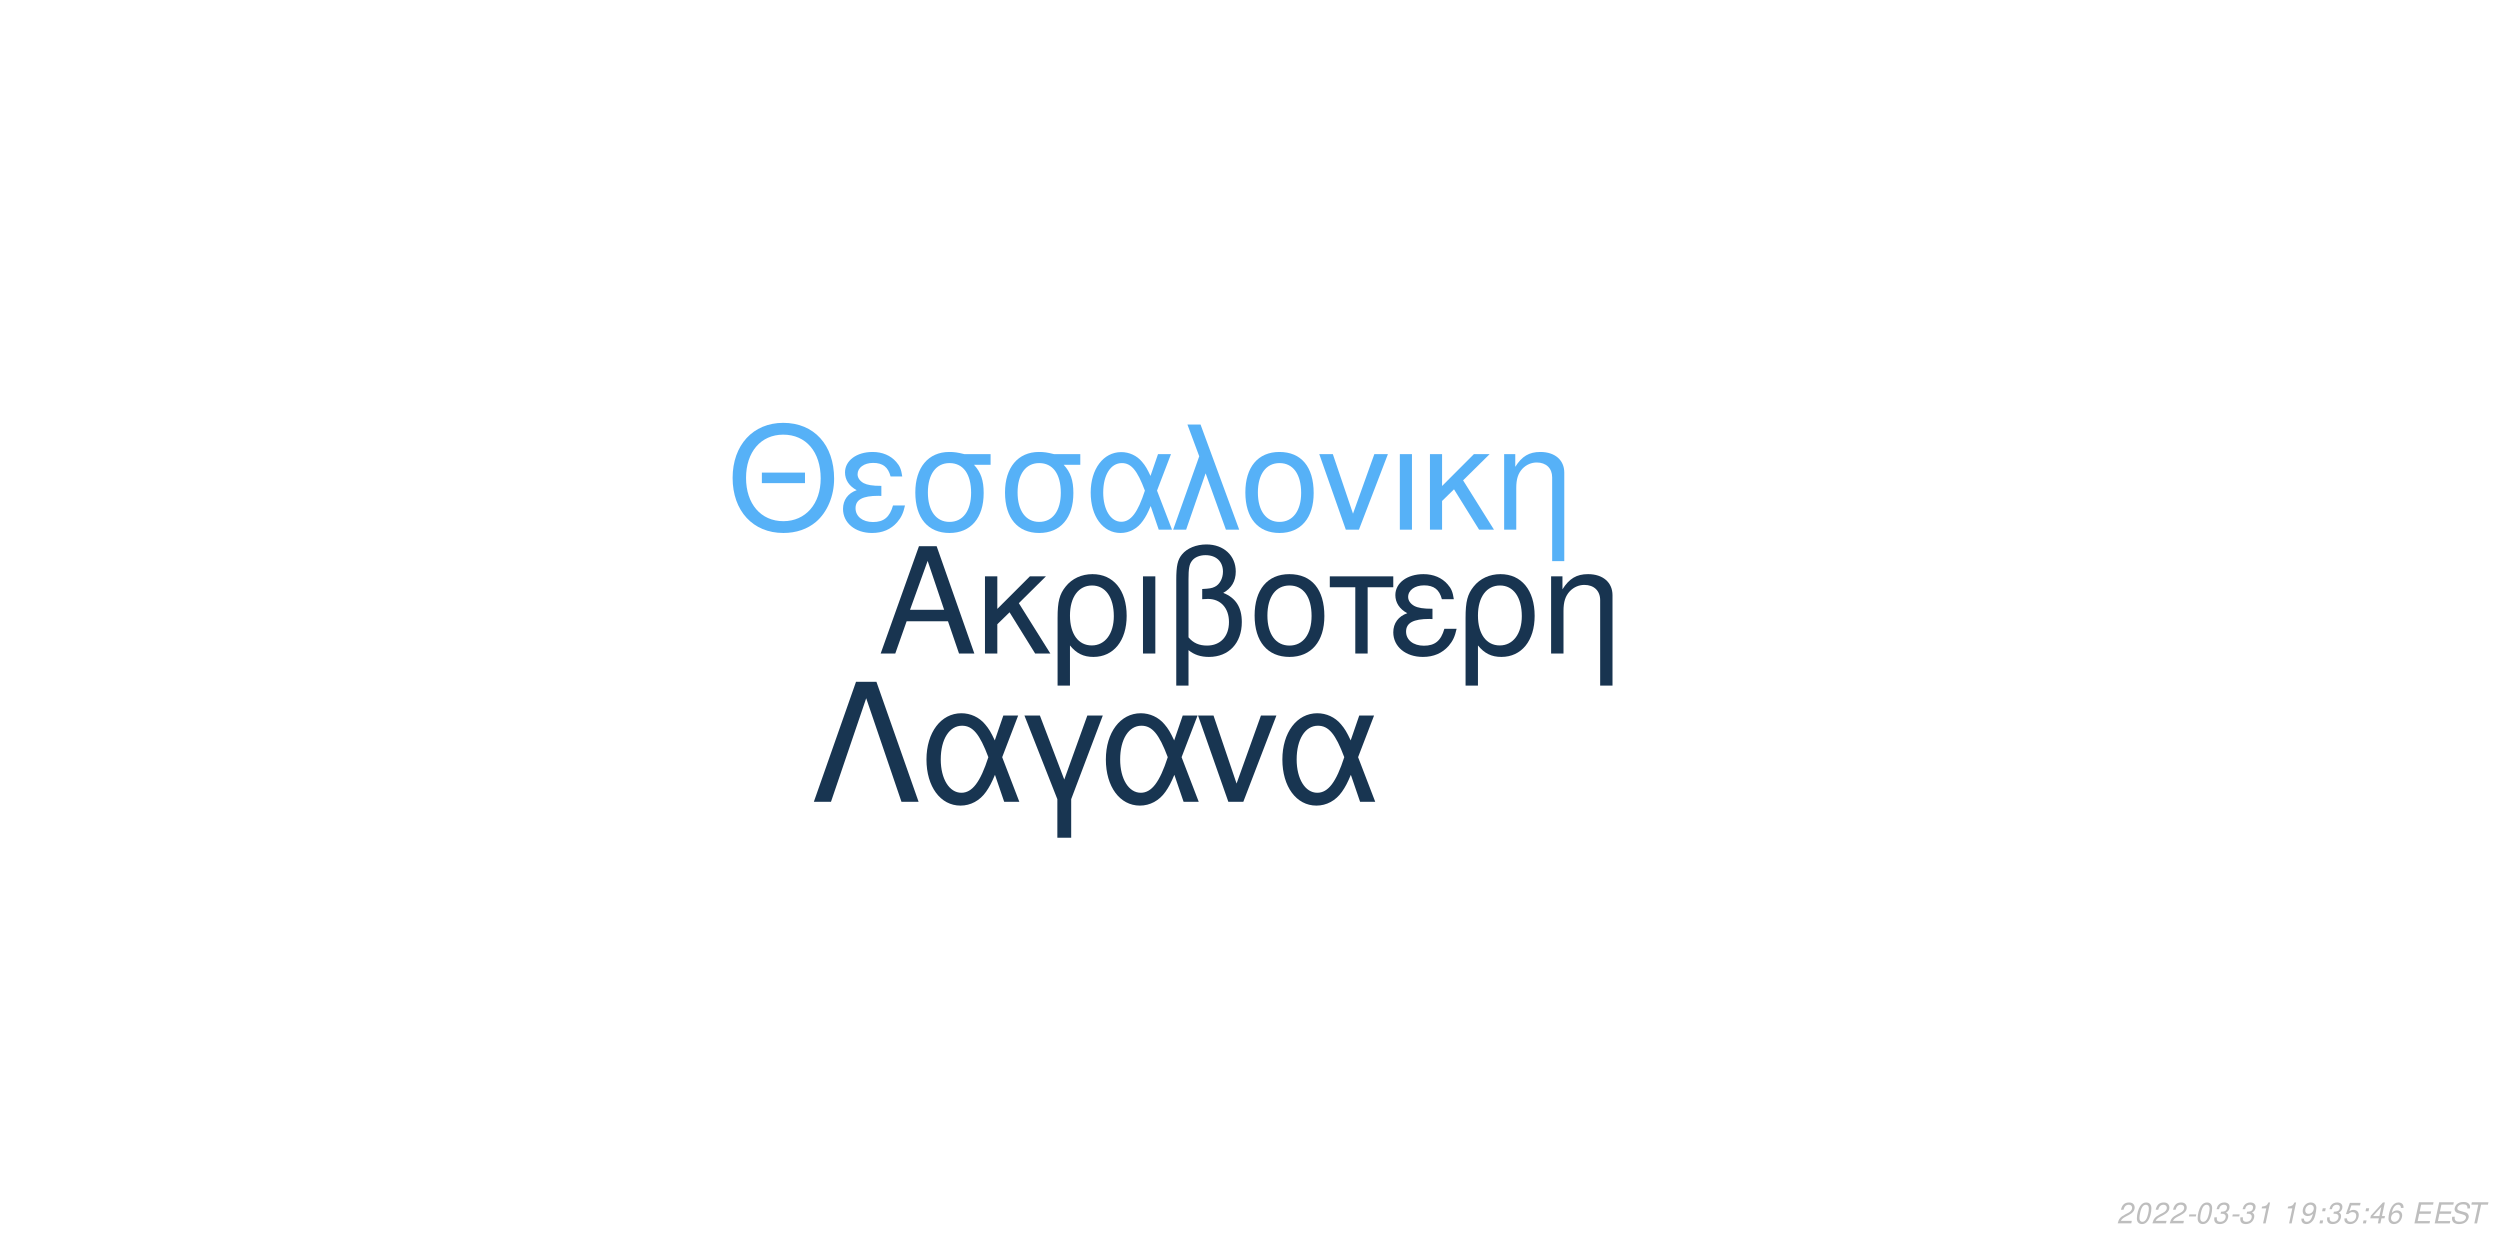
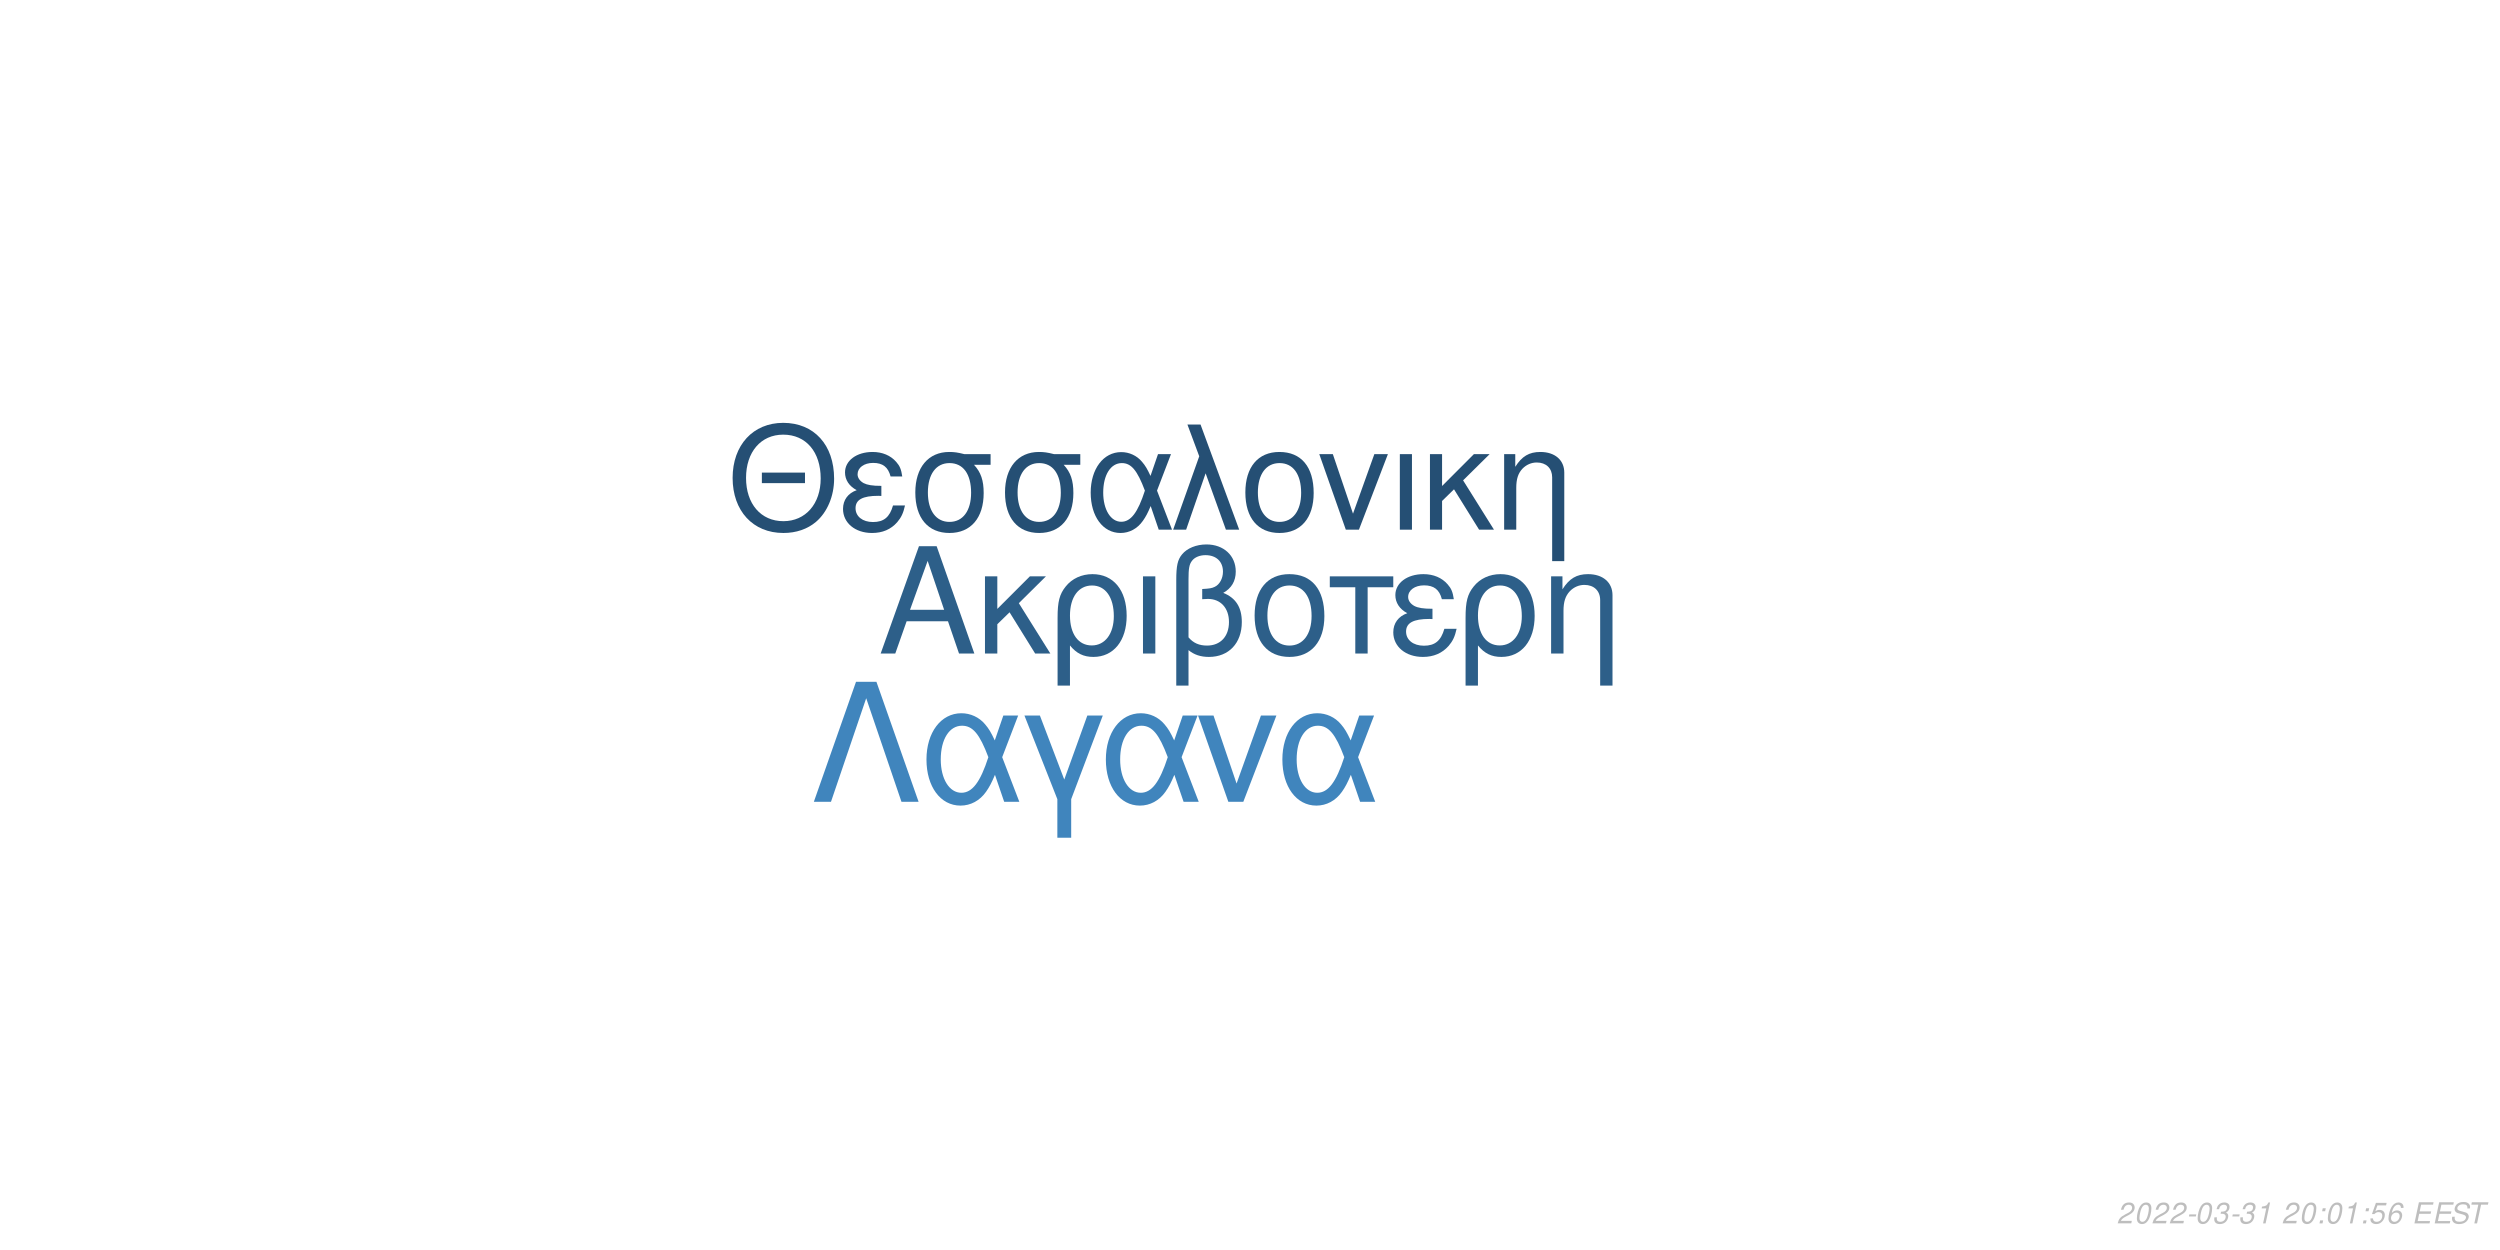
<svg xmlns="http://www.w3.org/2000/svg" xmlns:xlink="http://www.w3.org/1999/xlink" width="864pt" height="432pt" viewBox="0 0 864 432" version="1.1">
  <defs>
    <g>
      <symbol overflow="visible" id="glyph0-0">
        <path style="stroke:none;" d="" />
      </symbol>
      <symbol overflow="visible" id="glyph0-1">
        <path style="stroke:none;" d="M 24.125 -11.141 L 27.938 0 L 33.234 0 L 20.203 -37.094 L 14.094 -37.094 L 0.859 0 L 5.906 0 L 9.828 -11.141 Z M 22.797 -15.109 L 11 -15.109 L 17.094 -32.016 Z M 22.797 -15.109 " />
      </symbol>
      <symbol overflow="visible" id="glyph0-2">
        <path style="stroke:none;" d="M 7.172 -15.422 L 7.172 -26.672 L 2.906 -26.672 L 2.906 0 L 7.172 0 L 7.172 -10.125 L 11.406 -14.25 L 20.25 0 L 25.5 0 L 14.609 -17.406 L 23.969 -26.672 L 18.422 -26.672 Z M 7.172 -15.422 " />
      </symbol>
      <symbol overflow="visible" id="glyph0-3">
        <path style="stroke:none;" d="M 3 11.094 L 7.281 11.094 L 7.281 -2.797 C 9.516 -0.047 11.953 1.172 15.375 1.172 C 22.344 1.172 26.875 -4.422 26.875 -13.031 C 26.875 -21.891 22.297 -27.438 15.062 -27.438 C 11.297 -27.438 7.984 -25.906 5.797 -23.156 C 3.672 -20.516 3 -17.969 3 -12.359 Z M 14.906 -23.516 C 19.547 -23.516 22.438 -19.438 22.438 -12.922 C 22.438 -6.812 19.391 -2.797 14.812 -2.797 C 10.172 -2.797 7.281 -6.766 7.281 -13.125 C 7.281 -19.484 10.234 -23.516 14.906 -23.516 Z M 14.906 -23.516 " />
      </symbol>
      <symbol overflow="visible" id="glyph0-4">
        <path style="stroke:none;" d="M 3.516 0 L 7.781 0 L 7.781 -26.672 L 3.516 -26.672 Z M 3.516 0 " />
      </symbol>
      <symbol overflow="visible" id="glyph0-5">
        <path style="stroke:none;" d="M 4.016 11.094 L 8.25 11.094 L 8.25 -1.172 C 10.172 0.406 12.422 1.172 15.312 1.172 C 22.188 1.172 26.672 -3.609 26.672 -10.891 C 26.672 -15.984 24.578 -19.234 20.25 -20.969 C 23.109 -22.547 24.578 -25.031 24.578 -28.344 C 24.578 -33.844 20.406 -37.703 14.453 -37.703 C 10.938 -37.703 7.734 -36.391 6 -34.25 C 4.484 -32.422 4.016 -30.328 4.016 -25.391 Z M 8.25 -25.656 C 8.25 -29.359 8.5 -30.844 9.469 -32.062 C 10.375 -33.281 12.156 -34 14.094 -34 C 17.812 -34 20.156 -31.812 20.156 -28.297 C 20.156 -25.953 18.984 -23.812 17.297 -23.047 C 16.281 -22.547 15.469 -22.438 12.984 -22.297 L 12.984 -18.781 C 13.734 -18.828 14.344 -18.875 14.969 -18.875 C 19.344 -18.875 22.234 -15.719 22.234 -10.891 C 22.234 -5.906 19.281 -2.75 14.656 -2.75 C 11.953 -2.75 9.922 -3.609 8.25 -5.594 Z M 8.25 -25.656 " />
      </symbol>
      <symbol overflow="visible" id="glyph0-6">
        <path style="stroke:none;" d="M 14.094 -27.438 C 6.562 -27.438 2.094 -22.094 2.094 -13.125 C 2.094 -4.125 6.562 1.172 14.141 1.172 C 21.672 1.172 26.203 -4.172 26.203 -12.922 C 26.203 -22.188 21.828 -27.438 14.094 -27.438 Z M 14.141 -23.516 C 18.938 -23.516 21.781 -19.594 21.781 -12.984 C 21.781 -6.672 18.828 -2.75 14.141 -2.75 C 9.422 -2.75 6.516 -6.672 6.516 -13.125 C 6.516 -19.594 9.422 -23.516 14.141 -23.516 Z M 14.141 -23.516 " />
      </symbol>
      <symbol overflow="visible" id="glyph0-7">
        <path style="stroke:none;" d="M 7.891 0 L 12.156 0 L 12.156 -22.906 L 21.016 -22.906 L 21.016 -26.672 L -0.922 -26.672 L -0.922 -22.906 L 7.891 -22.906 Z M 7.891 0 " />
      </symbol>
      <symbol overflow="visible" id="glyph0-8">
        <path style="stroke:none;" d="M 14.562 -15.469 C 11.344 -15.469 9.562 -15.781 8.297 -16.438 C 6.922 -17.203 6.156 -18.328 6.156 -19.547 C 6.156 -21.891 8.453 -23.562 11.656 -23.562 C 15.062 -23.562 16.953 -22.094 17.812 -18.781 L 21.938 -18.781 C 21.578 -21.266 21.062 -22.5 19.797 -23.922 C 17.812 -26.203 14.906 -27.438 11.453 -27.438 C 5.797 -27.438 1.734 -24.375 1.734 -20.203 C 1.734 -17.609 3.156 -15.375 5.859 -13.938 C 2.797 -12.875 1.016 -10.484 1.016 -7.328 C 1.016 -2.391 5.297 1.172 11.25 1.172 C 14.969 1.172 17.906 -0.109 20.156 -2.641 C 21.578 -4.328 22.297 -5.797 22.906 -8.547 L 18.672 -8.547 C 17.5 -4.422 15.422 -2.703 11.609 -2.703 C 7.938 -2.703 5.438 -4.688 5.438 -7.578 C 5.438 -10.578 7.938 -11.953 13.484 -11.953 C 13.641 -11.953 14.094 -11.953 14.562 -11.906 Z M 14.562 -15.469 " />
      </symbol>
      <symbol overflow="visible" id="glyph0-9">
        <path style="stroke:none;" d="M 3.562 -26.672 L 3.562 0 L 7.844 0 L 7.844 -14.703 C 7.844 -17.906 8.5 -19.891 10.031 -21.531 C 11.406 -22.953 13.188 -23.719 15.062 -23.719 C 18.375 -23.719 20.516 -21.672 20.516 -18.469 L 20.516 11.094 L 24.781 11.094 L 24.781 -20.156 C 24.781 -24.578 21.469 -27.438 16.328 -27.438 C 12.359 -27.438 9.828 -25.906 7.484 -22.188 L 7.484 -26.672 Z M 3.562 -26.672 " />
      </symbol>
      <symbol overflow="visible" id="glyph1-0">
        <path style="stroke:none;" d="" />
      </symbol>
      <symbol overflow="visible" id="glyph1-1">
        <path style="stroke:none;" d="M 26.859 -19.734 L 11.953 -19.734 L 11.953 -16.094 L 26.859 -16.094 Z M 19.328 -36.922 C 8.922 -36.922 1.844 -29.25 1.844 -17.891 C 1.844 -6.484 8.875 1.141 19.391 1.141 C 23.812 1.141 27.703 -0.203 30.641 -2.688 C 34.578 -6.031 36.922 -11.656 36.922 -17.594 C 36.922 -29.297 30 -36.922 19.328 -36.922 Z M 19.328 -32.844 C 27.203 -32.844 32.281 -26.906 32.281 -17.688 C 32.281 -8.922 27.062 -2.938 19.391 -2.938 C 11.609 -2.938 6.484 -8.922 6.484 -17.891 C 6.484 -26.859 11.609 -32.844 19.328 -32.844 Z M 19.328 -32.844 " />
      </symbol>
      <symbol overflow="visible" id="glyph1-2">
        <path style="stroke:none;" d="M 14.25 -15.141 C 11.109 -15.141 9.375 -15.453 8.125 -16.094 C 6.781 -16.844 6.031 -17.938 6.031 -19.141 C 6.031 -21.422 8.266 -23.078 11.406 -23.078 C 14.75 -23.078 16.594 -21.625 17.438 -18.391 L 21.469 -18.391 C 21.125 -20.828 20.625 -22.031 19.391 -23.422 C 17.438 -25.656 14.594 -26.859 11.219 -26.859 C 5.688 -26.859 1.688 -23.875 1.688 -19.781 C 1.688 -17.234 3.094 -15.047 5.734 -13.656 C 2.734 -12.609 1 -10.266 1 -7.172 C 1 -2.344 5.188 1.141 11.016 1.141 C 14.656 1.141 17.547 -0.094 19.734 -2.594 C 21.125 -4.234 21.828 -5.688 22.422 -8.375 L 18.281 -8.375 C 17.141 -4.328 15.094 -2.641 11.359 -2.641 C 7.766 -2.641 5.328 -4.578 5.328 -7.422 C 5.328 -10.359 7.766 -11.703 13.203 -11.703 C 13.359 -11.703 13.797 -11.703 14.25 -11.656 Z M 14.25 -15.141 " />
      </symbol>
      <symbol overflow="visible" id="glyph1-3">
        <path style="stroke:none;" d="M 29 -26.109 L 19.938 -26.109 C 17.594 -26.703 16.438 -26.859 14.703 -26.859 C 7.469 -26.859 2.984 -21.469 2.984 -12.859 C 2.984 -4.031 7.375 1.141 14.797 1.141 C 22.172 1.141 26.609 -4.078 26.609 -12.656 C 26.609 -17.047 25.656 -19.828 23.266 -22.422 L 29 -22.422 Z M 14.797 -23.016 C 19.531 -23.016 22.266 -19.234 22.266 -12.75 C 22.266 -6.531 19.438 -2.688 14.797 -2.688 C 10.172 -2.688 7.328 -6.531 7.328 -12.859 C 7.328 -19.188 10.172 -23.016 14.797 -23.016 Z M 14.797 -23.016 " />
      </symbol>
      <symbol overflow="visible" id="glyph1-4">
        <path style="stroke:none;" d="M 29.344 -26.109 L 24.859 -26.109 L 22.266 -18.578 C 21.125 -21.031 20.484 -22.125 19.328 -23.469 C 17.547 -25.609 14.906 -26.812 12.156 -26.812 C 5.984 -26.812 1.594 -20.984 1.594 -12.812 C 1.594 -4.578 5.828 1.141 11.906 1.141 C 14.953 1.141 17.734 -0.344 19.625 -3.047 C 20.672 -4.531 21.281 -5.688 22.328 -8.172 L 25.109 0 L 29.703 0 L 24.516 -13.5 Z M 20.328 -13.5 C 17.891 -5.922 15.453 -2.734 12.156 -2.734 C 8.516 -2.734 5.922 -6.922 5.922 -12.812 C 5.922 -18.938 8.516 -23.016 12.359 -23.016 C 15.594 -23.016 17.688 -20.531 20.328 -13.5 Z M 20.328 -13.5 " />
      </symbol>
      <symbol overflow="visible" id="glyph1-5">
        <path style="stroke:none;" d="M 1.094 0 L 5.578 0 L 12.312 -19.484 L 19.328 0 L 23.922 0 L 10.562 -36.328 L 6.031 -36.328 L 10.109 -25.359 Z M 1.094 0 " />
      </symbol>
      <symbol overflow="visible" id="glyph1-6">
        <path style="stroke:none;" d="M 13.797 -26.859 C 6.422 -26.859 2.047 -21.625 2.047 -12.859 C 2.047 -4.031 6.422 1.141 13.859 1.141 C 21.234 1.141 25.656 -4.078 25.656 -12.656 C 25.656 -21.719 21.375 -26.859 13.797 -26.859 Z M 13.859 -23.016 C 18.531 -23.016 21.328 -19.188 21.328 -12.703 C 21.328 -6.531 18.438 -2.688 13.859 -2.688 C 9.219 -2.688 6.375 -6.531 6.375 -12.859 C 6.375 -19.188 9.219 -23.016 13.859 -23.016 Z M 13.859 -23.016 " />
      </symbol>
      <symbol overflow="visible" id="glyph1-7">
        <path style="stroke:none;" d="M 14.297 0 L 24.312 -26.109 L 19.625 -26.109 L 12.25 -5.531 L 5.281 -26.109 L 0.594 -26.109 L 9.766 0 Z M 14.297 0 " />
      </symbol>
      <symbol overflow="visible" id="glyph1-8">
        <path style="stroke:none;" d="M 3.438 0 L 7.625 0 L 7.625 -26.109 L 3.438 -26.109 Z M 3.438 0 " />
      </symbol>
      <symbol overflow="visible" id="glyph1-9">
        <path style="stroke:none;" d="M 7.031 -15.094 L 7.031 -26.109 L 2.844 -26.109 L 2.844 0 L 7.031 0 L 7.031 -9.922 L 11.156 -13.953 L 19.828 0 L 24.969 0 L 14.297 -17.047 L 23.469 -26.109 L 18.031 -26.109 Z M 7.031 -15.094 " />
      </symbol>
      <symbol overflow="visible" id="glyph1-10">
        <path style="stroke:none;" d="M 3.484 -26.109 L 3.484 0 L 7.672 0 L 7.672 -14.406 C 7.672 -17.547 8.328 -19.484 9.812 -21.078 C 11.156 -22.469 12.906 -23.219 14.75 -23.219 C 17.984 -23.219 20.078 -21.234 20.078 -18.094 L 20.078 10.859 L 24.266 10.859 L 24.266 -19.734 C 24.266 -24.062 21.031 -26.859 16 -26.859 C 12.109 -26.859 9.609 -25.359 7.328 -21.719 L 7.328 -26.109 Z M 3.484 -26.109 " />
      </symbol>
      <symbol overflow="visible" id="glyph2-0">
        <path style="stroke:none;" d="" />
      </symbol>
      <symbol overflow="visible" id="glyph2-1">
        <path style="stroke:none;" d="M 22.531 -41.484 L 15.484 -41.484 L 0.906 0 L 6.828 0 L 19 -35.797 L 31.188 0 L 37.109 0 Z M 22.531 -41.484 " />
      </symbol>
      <symbol overflow="visible" id="glyph2-2">
        <path style="stroke:none;" d="M 33.516 -29.812 L 28.391 -29.812 L 25.438 -21.219 C 24.125 -24.016 23.391 -25.266 22.078 -26.797 C 20.031 -29.25 17.016 -30.609 13.891 -30.609 C 6.828 -30.609 1.828 -23.953 1.828 -14.625 C 1.828 -5.234 6.656 1.312 13.594 1.312 C 17.078 1.312 20.266 -0.391 22.422 -3.469 C 23.609 -5.172 24.297 -6.484 25.5 -9.328 L 28.688 0 L 33.922 0 L 28 -15.422 Z M 23.219 -15.422 C 20.422 -6.766 17.641 -3.125 13.891 -3.125 C 9.734 -3.125 6.766 -7.906 6.766 -14.625 C 6.766 -21.625 9.734 -26.297 14.109 -26.297 C 17.812 -26.297 20.203 -23.453 23.219 -15.422 Z M 23.219 -15.422 " />
      </symbol>
      <symbol overflow="visible" id="glyph2-3">
        <path style="stroke:none;" d="M 12.062 12.406 L 16.844 12.406 L 16.844 -0.906 L 27.766 -29.812 L 22.422 -29.812 L 14.453 -7.688 L 6.031 -29.812 L 0.688 -29.812 L 12.062 -0.906 Z M 12.062 12.406 " />
      </symbol>
      <symbol overflow="visible" id="glyph2-4">
        <path style="stroke:none;" d="M 16.328 0 L 27.766 -29.812 L 22.422 -29.812 L 14 -6.312 L 6.031 -29.812 L 0.688 -29.812 L 11.156 0 Z M 16.328 0 " />
      </symbol>
      <symbol overflow="visible" id="glyph3-0">
        <path style="stroke:none;" d="" />
      </symbol>
      <symbol overflow="visible" id="glyph3-1">
        <path style="stroke:none;" d="M 5.234 -0.875 L 1.469 -0.875 C 1.641 -1.375 2.203 -1.891 3.109 -2.344 L 4.234 -2.938 C 5.562 -3.625 6.219 -4.469 6.219 -5.484 C 6.219 -5.938 6.062 -6.359 5.797 -6.656 C 5.469 -7.047 4.984 -7.234 4.312 -7.234 C 2.766 -7.234 1.891 -6.453 1.484 -4.734 L 2.375 -4.734 C 2.484 -5.188 2.609 -5.484 2.797 -5.75 C 3.094 -6.203 3.609 -6.453 4.188 -6.453 C 4.891 -6.453 5.344 -6.031 5.344 -5.375 C 5.344 -4.703 4.859 -4.094 4.016 -3.656 L 2.984 -3.125 C 1.234 -2.188 0.797 -1.656 0.344 -0.016 L 5.047 -0.016 Z M 5.234 -0.875 " />
      </symbol>
      <symbol overflow="visible" id="glyph3-2">
        <path style="stroke:none;" d="M 4.203 -7.234 C 3.375 -7.234 2.688 -6.812 2.125 -5.984 C 1.484 -5.047 0.984 -3.188 0.984 -1.734 C 0.984 -1.109 1.172 -0.562 1.484 -0.266 C 1.797 0.047 2.281 0.234 2.766 0.234 C 3.625 0.234 4.281 -0.156 4.859 -1.016 C 5.516 -1.953 6 -3.797 6 -5.266 C 6 -6.5 5.328 -7.234 4.203 -7.234 Z M 4.094 -6.453 C 4.734 -6.453 5.125 -5.984 5.125 -5.156 C 5.125 -4.203 4.781 -2.625 4.406 -1.812 C 3.984 -0.938 3.516 -0.547 2.875 -0.547 C 2.25 -0.547 1.875 -1.031 1.875 -1.828 C 1.875 -2.797 2.203 -4.344 2.594 -5.203 C 2.984 -6.047 3.453 -6.453 4.094 -6.453 Z M 4.094 -6.453 " />
      </symbol>
      <symbol overflow="visible" id="glyph3-3">
        <path style="stroke:none;" d="M 3.516 -3.125 L 1.125 -3.125 L 0.969 -2.406 L 3.359 -2.406 Z M 3.516 -3.125 " />
      </symbol>
      <symbol overflow="visible" id="glyph3-4">
        <path style="stroke:none;" d="M 2.922 -3.312 C 3.125 -3.344 3.234 -3.344 3.375 -3.344 C 4.203 -3.344 4.688 -3 4.688 -2.406 C 4.688 -1.312 3.906 -0.547 2.781 -0.547 C 2.047 -0.547 1.594 -0.938 1.594 -1.562 C 1.594 -1.719 1.609 -1.844 1.656 -2.094 L 0.766 -2.094 C 0.734 -1.797 0.719 -1.641 0.719 -1.469 C 0.719 -0.375 1.406 0.234 2.641 0.234 C 3.547 0.234 4.297 -0.078 4.812 -0.656 C 5.266 -1.156 5.562 -1.875 5.562 -2.547 C 5.562 -3.125 5.344 -3.453 4.797 -3.734 C 5.641 -4.234 6.016 -4.844 6.016 -5.734 C 6.016 -6.656 5.312 -7.234 4.203 -7.234 C 3.375 -7.234 2.672 -6.938 2.188 -6.375 C 1.891 -6.031 1.703 -5.641 1.516 -4.906 L 2.391 -4.906 C 2.5 -5.359 2.594 -5.594 2.734 -5.812 C 3.047 -6.234 3.516 -6.453 4.078 -6.453 C 4.734 -6.453 5.141 -6.125 5.141 -5.578 C 5.141 -5.188 5.016 -4.797 4.797 -4.547 C 4.516 -4.234 4 -4.062 3.266 -4.062 L 3.078 -4.062 Z M 2.922 -3.312 " />
      </symbol>
      <symbol overflow="visible" id="glyph3-5">
        <path style="stroke:none;" d="M 3.703 -5.188 L 2.594 0 L 3.469 0 L 5.016 -7.234 L 4.438 -7.234 C 3.906 -6.156 3.688 -6.016 2.234 -5.812 L 2.109 -5.188 Z M 3.703 -5.188 " />
      </symbol>
      <symbol overflow="visible" id="glyph3-6">
        <path style="stroke:none;" d="" />
      </symbol>
      <symbol overflow="visible" id="glyph3-7">
-         <path style="stroke:none;" d="M 0.844 -1.656 C 0.844 -1.547 0.844 -1.438 0.844 -1.375 C 0.844 -0.406 1.531 0.234 2.578 0.234 C 3.203 0.234 3.766 0.016 4.297 -0.438 C 4.938 -1 5.312 -1.656 5.594 -2.719 C 5.844 -3.672 6.016 -4.766 6.016 -5.375 C 6.016 -5.844 5.844 -6.328 5.547 -6.656 C 5.203 -7.031 4.703 -7.234 4.062 -7.234 C 2.516 -7.234 1.297 -5.938 1.297 -4.266 C 1.297 -3.203 1.984 -2.547 3.047 -2.547 C 3.484 -2.547 3.953 -2.672 4.281 -2.891 C 4.406 -2.984 4.547 -3.078 4.828 -3.344 C 4.438 -1.484 3.703 -0.547 2.703 -0.547 C 2.109 -0.547 1.719 -0.938 1.719 -1.547 L 1.719 -1.656 Z M 3.953 -6.453 C 4.625 -6.453 5.141 -5.953 5.141 -5.281 C 5.141 -4.188 4.312 -3.312 3.297 -3.312 C 2.594 -3.312 2.172 -3.734 2.172 -4.453 C 2.172 -5.562 2.984 -6.453 3.953 -6.453 Z M 3.953 -6.453 " />
+         <path style="stroke:none;" d="M 2.359 -1.031 L 1.312 -1.031 L 1.094 0 L 2.141 0 Z M 3.266 -5.234 L 2.219 -5.234 L 2 -4.203 L 3.047 -4.203 Z M 3.266 -5.234 " />
      </symbol>
      <symbol overflow="visible" id="glyph3-8">
-         <path style="stroke:none;" d="M 2.359 -1.031 L 1.312 -1.031 L 1.094 0 L 2.141 0 Z M 3.266 -5.234 L 2.219 -5.234 L 2 -4.203 L 3.047 -4.203 Z M 3.266 -5.234 " />
+         <path style="stroke:none;" d="M 6.297 -7.094 L 2.594 -7.094 L 1.234 -3.234 L 2.047 -3.234 C 2.656 -3.766 2.938 -3.906 3.531 -3.906 C 4.328 -3.906 4.797 -3.453 4.797 -2.688 C 4.797 -1.438 3.969 -0.547 2.828 -0.547 C 2.031 -0.547 1.609 -0.938 1.578 -1.734 L 0.703 -1.734 L 0.703 -1.516 C 0.703 -0.938 0.844 -0.547 1.188 -0.266 C 1.562 0.062 2.078 0.234 2.703 0.234 C 3.656 0.234 4.391 -0.156 4.984 -0.922 C 5.422 -1.5 5.672 -2.234 5.672 -2.953 C 5.672 -4 4.938 -4.672 3.812 -4.672 C 3.328 -4.672 2.906 -4.547 2.406 -4.234 L 3.109 -6.219 L 6.109 -6.219 Z M 6.297 -7.094 " />
      </symbol>
      <symbol overflow="visible" id="glyph3-9">
-         <path style="stroke:none;" d="M 6.297 -7.094 L 2.594 -7.094 L 1.234 -3.234 L 2.047 -3.234 C 2.656 -3.766 2.938 -3.906 3.531 -3.906 C 4.328 -3.906 4.797 -3.453 4.797 -2.688 C 4.797 -1.438 3.969 -0.547 2.828 -0.547 C 2.031 -0.547 1.609 -0.938 1.578 -1.734 L 0.703 -1.734 L 0.703 -1.516 C 0.703 -0.938 0.844 -0.547 1.188 -0.266 C 1.562 0.062 2.078 0.234 2.703 0.234 C 3.656 0.234 4.391 -0.156 4.984 -0.922 C 5.422 -1.5 5.672 -2.234 5.672 -2.953 C 5.672 -4 4.938 -4.672 3.812 -4.672 C 3.328 -4.672 2.906 -4.547 2.406 -4.234 L 3.109 -6.219 L 6.109 -6.219 Z M 6.297 -7.094 " />
+         <path style="stroke:none;" d="M 6.125 -5.344 L 6.141 -5.625 C 6.141 -6.609 5.453 -7.234 4.391 -7.234 C 3.438 -7.234 2.641 -6.719 2.016 -5.703 C 1.422 -4.781 0.938 -2.953 0.938 -1.688 C 0.938 -0.516 1.688 0.234 2.859 0.234 C 3.703 0.234 4.438 -0.156 5 -0.875 C 5.406 -1.422 5.672 -2.156 5.672 -2.766 C 5.672 -3.812 4.969 -4.5 3.906 -4.5 C 3.234 -4.5 2.672 -4.234 2.094 -3.625 C 2.406 -5.375 3.234 -6.453 4.25 -6.453 C 4.703 -6.453 5.062 -6.234 5.172 -5.844 C 5.203 -5.719 5.234 -5.578 5.25 -5.344 Z M 3.656 -3.734 C 4.344 -3.734 4.797 -3.281 4.797 -2.625 C 4.797 -1.469 3.984 -0.547 2.984 -0.547 C 2.297 -0.547 1.812 -1.047 1.812 -1.766 C 1.812 -2.859 2.625 -3.734 3.656 -3.734 Z M 3.656 -3.734 " />
      </symbol>
      <symbol overflow="visible" id="glyph3-10">
-         <path style="stroke:none;" d="M 3.625 -1.75 L 3.266 0 L 4.141 0 L 4.516 -1.75 L 5.562 -1.75 L 5.734 -2.531 L 4.688 -2.531 L 5.688 -7.234 L 5.016 -7.234 L 0.844 -2.672 L 0.641 -1.75 Z M 3.797 -2.531 L 1.594 -2.531 L 4.469 -5.703 Z M 3.797 -2.531 " />
+         <path style="stroke:none;" d="M 2.547 -3.312 L 6.5 -3.312 L 6.688 -4.141 L 2.719 -4.141 L 3.219 -6.469 L 7.344 -6.469 L 7.516 -7.297 L 2.453 -7.297 L 0.906 0 L 6.125 0 L 6.297 -0.812 L 2.016 -0.812 Z M 2.547 -3.312 " />
      </symbol>
      <symbol overflow="visible" id="glyph3-11">
-         <path style="stroke:none;" d="M 6.125 -5.344 L 6.141 -5.625 C 6.141 -6.609 5.453 -7.234 4.391 -7.234 C 3.438 -7.234 2.641 -6.719 2.016 -5.703 C 1.422 -4.781 0.938 -2.953 0.938 -1.688 C 0.938 -0.516 1.688 0.234 2.859 0.234 C 3.703 0.234 4.438 -0.156 5 -0.875 C 5.406 -1.422 5.672 -2.156 5.672 -2.766 C 5.672 -3.812 4.969 -4.5 3.906 -4.5 C 3.234 -4.5 2.672 -4.234 2.094 -3.625 C 2.406 -5.375 3.234 -6.453 4.25 -6.453 C 4.703 -6.453 5.062 -6.234 5.172 -5.844 C 5.203 -5.719 5.234 -5.578 5.25 -5.344 Z M 3.656 -3.734 C 4.344 -3.734 4.797 -3.281 4.797 -2.625 C 4.797 -1.469 3.984 -0.547 2.984 -0.547 C 2.297 -0.547 1.812 -1.047 1.812 -1.766 C 1.812 -2.859 2.625 -3.734 3.656 -3.734 Z M 3.656 -3.734 " />
+         <path style="stroke:none;" d="M 7.062 -5.156 C 7.125 -5.438 7.141 -5.562 7.141 -5.703 C 7.141 -6.156 6.938 -6.594 6.594 -6.891 C 6.188 -7.25 5.656 -7.406 4.875 -7.406 C 3.844 -7.406 3.047 -7.125 2.5 -6.562 C 2.094 -6.141 1.781 -5.438 1.781 -4.922 C 1.781 -4.297 2.219 -3.766 2.891 -3.562 L 4.594 -3.094 C 5.406 -2.859 5.734 -2.578 5.734 -2.094 C 5.734 -1.781 5.547 -1.406 5.266 -1.141 C 4.844 -0.766 4.266 -0.578 3.453 -0.578 C 2.328 -0.578 1.812 -0.984 1.812 -1.906 C 1.812 -2.047 1.812 -2.125 1.844 -2.312 L 0.984 -2.312 C 0.906 -2.062 0.891 -1.906 0.891 -1.688 C 0.891 -0.484 1.797 0.234 3.297 0.234 C 4.359 0.234 5.234 -0.062 5.812 -0.609 C 6.344 -1.078 6.688 -1.797 6.688 -2.375 C 6.688 -2.641 6.609 -2.906 6.453 -3.156 C 6.234 -3.5 5.938 -3.703 5.469 -3.828 L 3.75 -4.312 C 2.984 -4.547 2.734 -4.734 2.734 -5.188 C 2.734 -5.547 2.875 -5.844 3.188 -6.109 C 3.547 -6.438 4.031 -6.594 4.703 -6.594 C 5.266 -6.594 5.688 -6.484 5.906 -6.297 C 6.094 -6.125 6.219 -5.797 6.219 -5.516 C 6.219 -5.422 6.203 -5.344 6.188 -5.156 Z M 7.062 -5.156 " />
      </symbol>
      <symbol overflow="visible" id="glyph3-12">
-         <path style="stroke:none;" d="M 2.547 -3.312 L 6.5 -3.312 L 6.688 -4.141 L 2.719 -4.141 L 3.219 -6.469 L 7.344 -6.469 L 7.516 -7.297 L 2.453 -7.297 L 0.906 0 L 6.125 0 L 6.297 -0.812 L 2.016 -0.812 Z M 2.547 -3.312 " />
-       </symbol>
-       <symbol overflow="visible" id="glyph3-13">
-         <path style="stroke:none;" d="M 7.062 -5.156 C 7.125 -5.438 7.141 -5.562 7.141 -5.703 C 7.141 -6.156 6.938 -6.594 6.594 -6.891 C 6.188 -7.25 5.656 -7.406 4.875 -7.406 C 3.844 -7.406 3.047 -7.125 2.5 -6.562 C 2.094 -6.141 1.781 -5.438 1.781 -4.922 C 1.781 -4.297 2.219 -3.766 2.891 -3.562 L 4.594 -3.094 C 5.406 -2.859 5.734 -2.578 5.734 -2.094 C 5.734 -1.781 5.547 -1.406 5.266 -1.141 C 4.844 -0.766 4.266 -0.578 3.453 -0.578 C 2.328 -0.578 1.812 -0.984 1.812 -1.906 C 1.812 -2.047 1.812 -2.125 1.844 -2.312 L 0.984 -2.312 C 0.906 -2.062 0.891 -1.906 0.891 -1.688 C 0.891 -0.484 1.797 0.234 3.297 0.234 C 4.359 0.234 5.234 -0.062 5.812 -0.609 C 6.344 -1.078 6.688 -1.797 6.688 -2.375 C 6.688 -2.641 6.609 -2.906 6.453 -3.156 C 6.234 -3.5 5.938 -3.703 5.469 -3.828 L 3.75 -4.312 C 2.984 -4.547 2.734 -4.734 2.734 -5.188 C 2.734 -5.547 2.875 -5.844 3.188 -6.109 C 3.547 -6.438 4.031 -6.594 4.703 -6.594 C 5.266 -6.594 5.688 -6.484 5.906 -6.297 C 6.094 -6.125 6.219 -5.797 6.219 -5.516 C 6.219 -5.422 6.203 -5.344 6.188 -5.156 Z M 7.062 -5.156 " />
-       </symbol>
-       <symbol overflow="visible" id="glyph3-14">
        <path style="stroke:none;" d="M 4.938 -6.469 L 7.312 -6.469 L 7.484 -7.297 L 1.75 -7.297 L 1.578 -6.469 L 3.984 -6.469 L 2.609 0 L 3.547 0 Z M 4.938 -6.469 " />
      </symbol>
    </g>
  </defs>
  <g id="surface1">
    <rect x="0" y="0" width="864" height="432" style="fill:rgb(100%,100%,100%);fill-opacity:1;stroke:none;" />
-     <g style="fill:rgb(9.412%,20.392%,31.373%);fill-opacity:1;">
+     <g style="fill:rgb(17.647%,37.255%,53.725%);fill-opacity:1;">
      <use xlink:href="#glyph0-1" x="303.5" y="225.861" />
      <use xlink:href="#glyph0-2" x="337.5" y="225.861" />
      <use xlink:href="#glyph0-3" x="362.5" y="225.861" />
      <use xlink:href="#glyph0-4" x="391.5" y="225.861" />
      <use xlink:href="#glyph0-5" x="402.5" y="225.861" />
      <use xlink:href="#glyph0-6" x="431.5" y="225.861" />
      <use xlink:href="#glyph0-7" x="460.5" y="225.861" />
      <use xlink:href="#glyph0-8" x="480.5" y="225.861" />
      <use xlink:href="#glyph0-3" x="503.5" y="225.861" />
      <use xlink:href="#glyph0-9" x="532.5" y="225.861" />
    </g>
-     <g style="fill:rgb(33.725%,69.412%,96.863%);fill-opacity:1;">
+     <g style="fill:rgb(14.51%,30.98%,45.49%);fill-opacity:1;">
      <use xlink:href="#glyph1-1" x="251.348" y="183.058" />
      <use xlink:href="#glyph1-2" x="290.348" y="183.058" />
      <use xlink:href="#glyph1-3" x="313.348" y="183.058" />
      <use xlink:href="#glyph1-3" x="344.348" y="183.058" />
      <use xlink:href="#glyph1-4" x="375.348" y="183.058" />
      <use xlink:href="#glyph1-5" x="404.348" y="183.058" />
      <use xlink:href="#glyph1-6" x="428.348" y="183.058" />
      <use xlink:href="#glyph1-7" x="455.348" y="183.058" />
      <use xlink:href="#glyph1-8" x="480.348" y="183.058" />
      <use xlink:href="#glyph1-9" x="491.348" y="183.058" />
      <use xlink:href="#glyph1-10" x="516.348" y="183.058" />
    </g>
-     <g style="fill:rgb(9.412%,20.784%,31.765%);fill-opacity:1;">
+     <g style="fill:rgb(25.098%,52.157%,74.118%);fill-opacity:1;">
      <use xlink:href="#glyph2-1" x="280.359" y="277.105" />
      <use xlink:href="#glyph2-2" x="318.359" y="277.105" />
      <use xlink:href="#glyph2-3" x="353.359" y="277.105" />
      <use xlink:href="#glyph2-2" x="380.359" y="277.105" />
      <use xlink:href="#glyph2-4" x="413.359" y="277.105" />
      <use xlink:href="#glyph2-2" x="441.359" y="277.105" />
    </g>
    <g style="fill:rgb(74.51%,74.51%,74.51%);fill-opacity:1;">
      <use xlink:href="#glyph3-1" x="731.52" y="422.81" />
      <use xlink:href="#glyph3-2" x="737.52" y="422.81" />
      <use xlink:href="#glyph3-1" x="743.52" y="422.81" />
      <use xlink:href="#glyph3-1" x="749.52" y="422.81" />
      <use xlink:href="#glyph3-3" x="755.52" y="422.81" />
      <use xlink:href="#glyph3-2" x="758.52" y="422.81" />
      <use xlink:href="#glyph3-4" x="764.52" y="422.81" />
      <use xlink:href="#glyph3-3" x="770.52" y="422.81" />
      <use xlink:href="#glyph3-4" x="773.52" y="422.81" />
      <use xlink:href="#glyph3-5" x="779.52" y="422.81" />
      <use xlink:href="#glyph3-6" x="785.52" y="422.81" />
-       <use xlink:href="#glyph3-5" x="788.52" y="422.81" />
-       <use xlink:href="#glyph3-7" x="794.52" y="422.81" />
-       <use xlink:href="#glyph3-8" x="800.52" y="422.81" />
-       <use xlink:href="#glyph3-4" x="803.52" y="422.81" />
-       <use xlink:href="#glyph3-9" x="809.52" y="422.81" />
-       <use xlink:href="#glyph3-8" x="815.52" y="422.81" />
-       <use xlink:href="#glyph3-10" x="818.52" y="422.81" />
-       <use xlink:href="#glyph3-11" x="824.52" y="422.81" />
+       <use xlink:href="#glyph3-1" x="788.52" y="422.81" />
+       <use xlink:href="#glyph3-2" x="794.52" y="422.81" />
+       <use xlink:href="#glyph3-7" x="800.52" y="422.81" />
+       <use xlink:href="#glyph3-2" x="803.52" y="422.81" />
+       <use xlink:href="#glyph3-5" x="809.52" y="422.81" />
+       <use xlink:href="#glyph3-7" x="815.52" y="422.81" />
+       <use xlink:href="#glyph3-8" x="818.52" y="422.81" />
+       <use xlink:href="#glyph3-9" x="824.52" y="422.81" />
      <use xlink:href="#glyph3-6" x="830.52" y="422.81" />
-       <use xlink:href="#glyph3-12" x="833.52" y="422.81" />
-       <use xlink:href="#glyph3-12" x="840.52" y="422.81" />
-       <use xlink:href="#glyph3-13" x="846.52" y="422.81" />
-       <use xlink:href="#glyph3-14" x="852.52" y="422.81" />
+       <use xlink:href="#glyph3-10" x="833.52" y="422.81" />
+       <use xlink:href="#glyph3-10" x="840.52" y="422.81" />
+       <use xlink:href="#glyph3-11" x="846.52" y="422.81" />
+       <use xlink:href="#glyph3-12" x="852.52" y="422.81" />
    </g>
  </g>
</svg>
